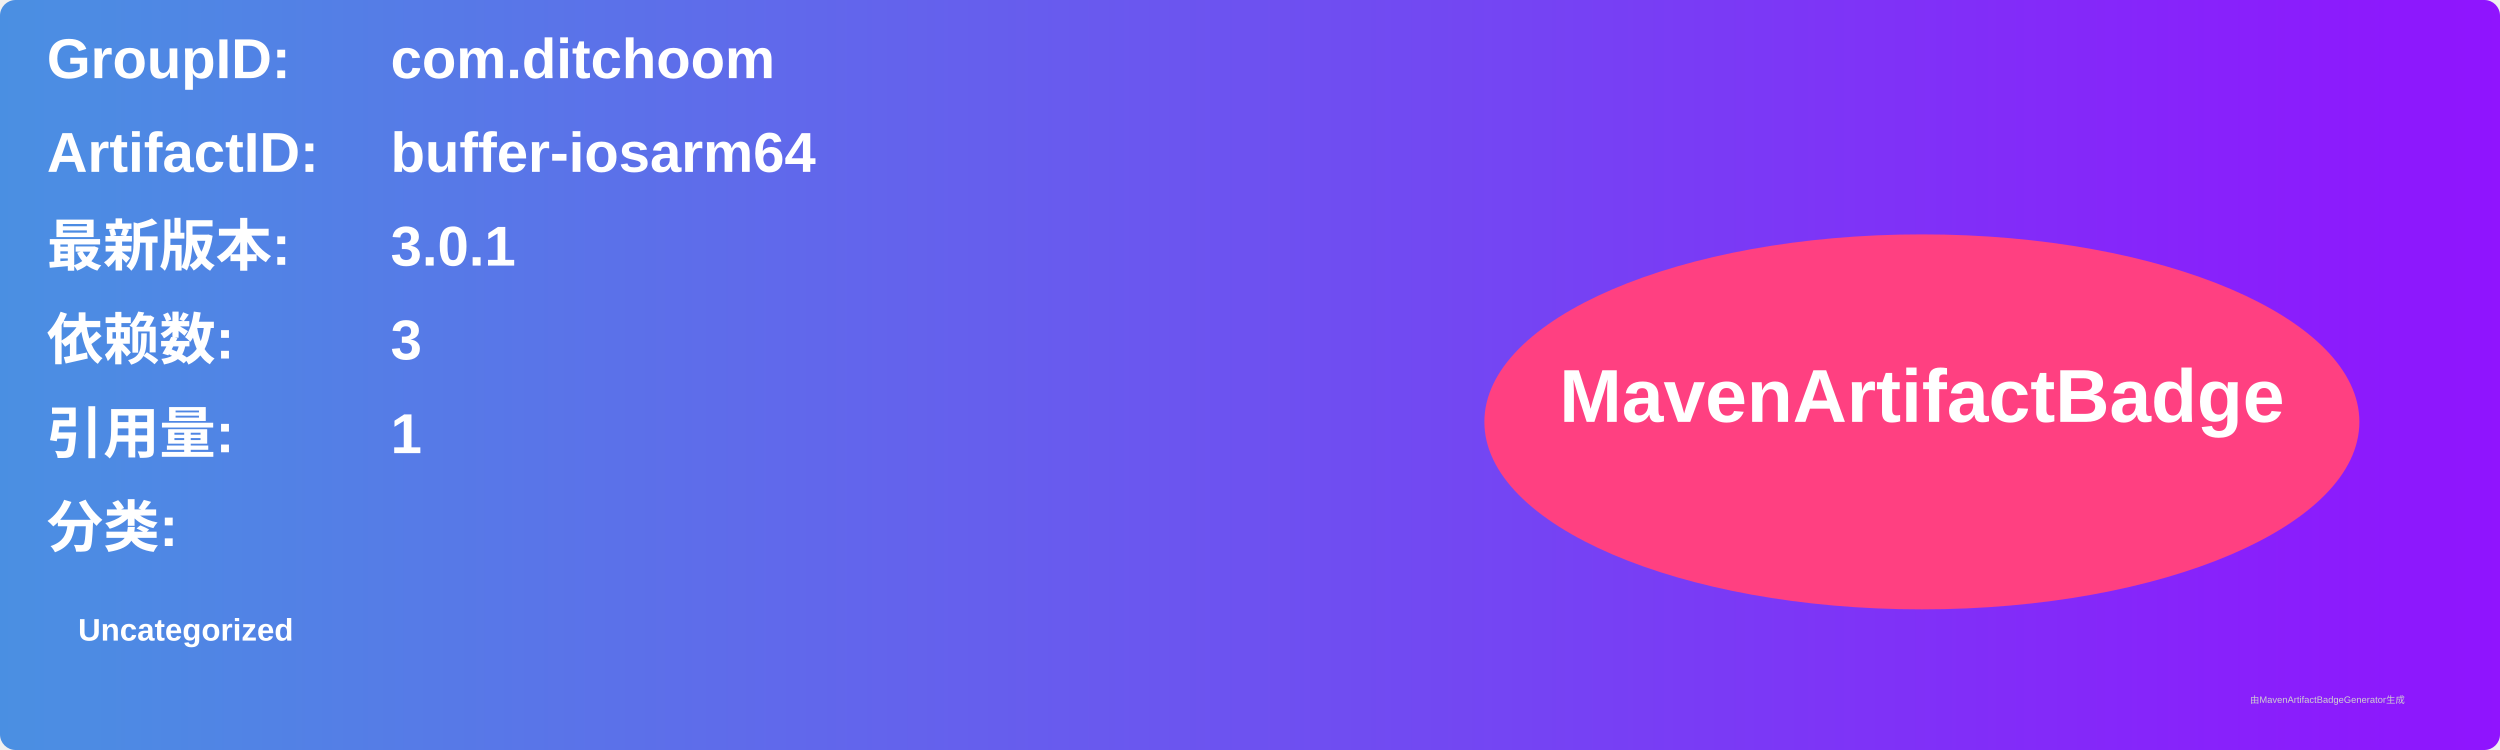
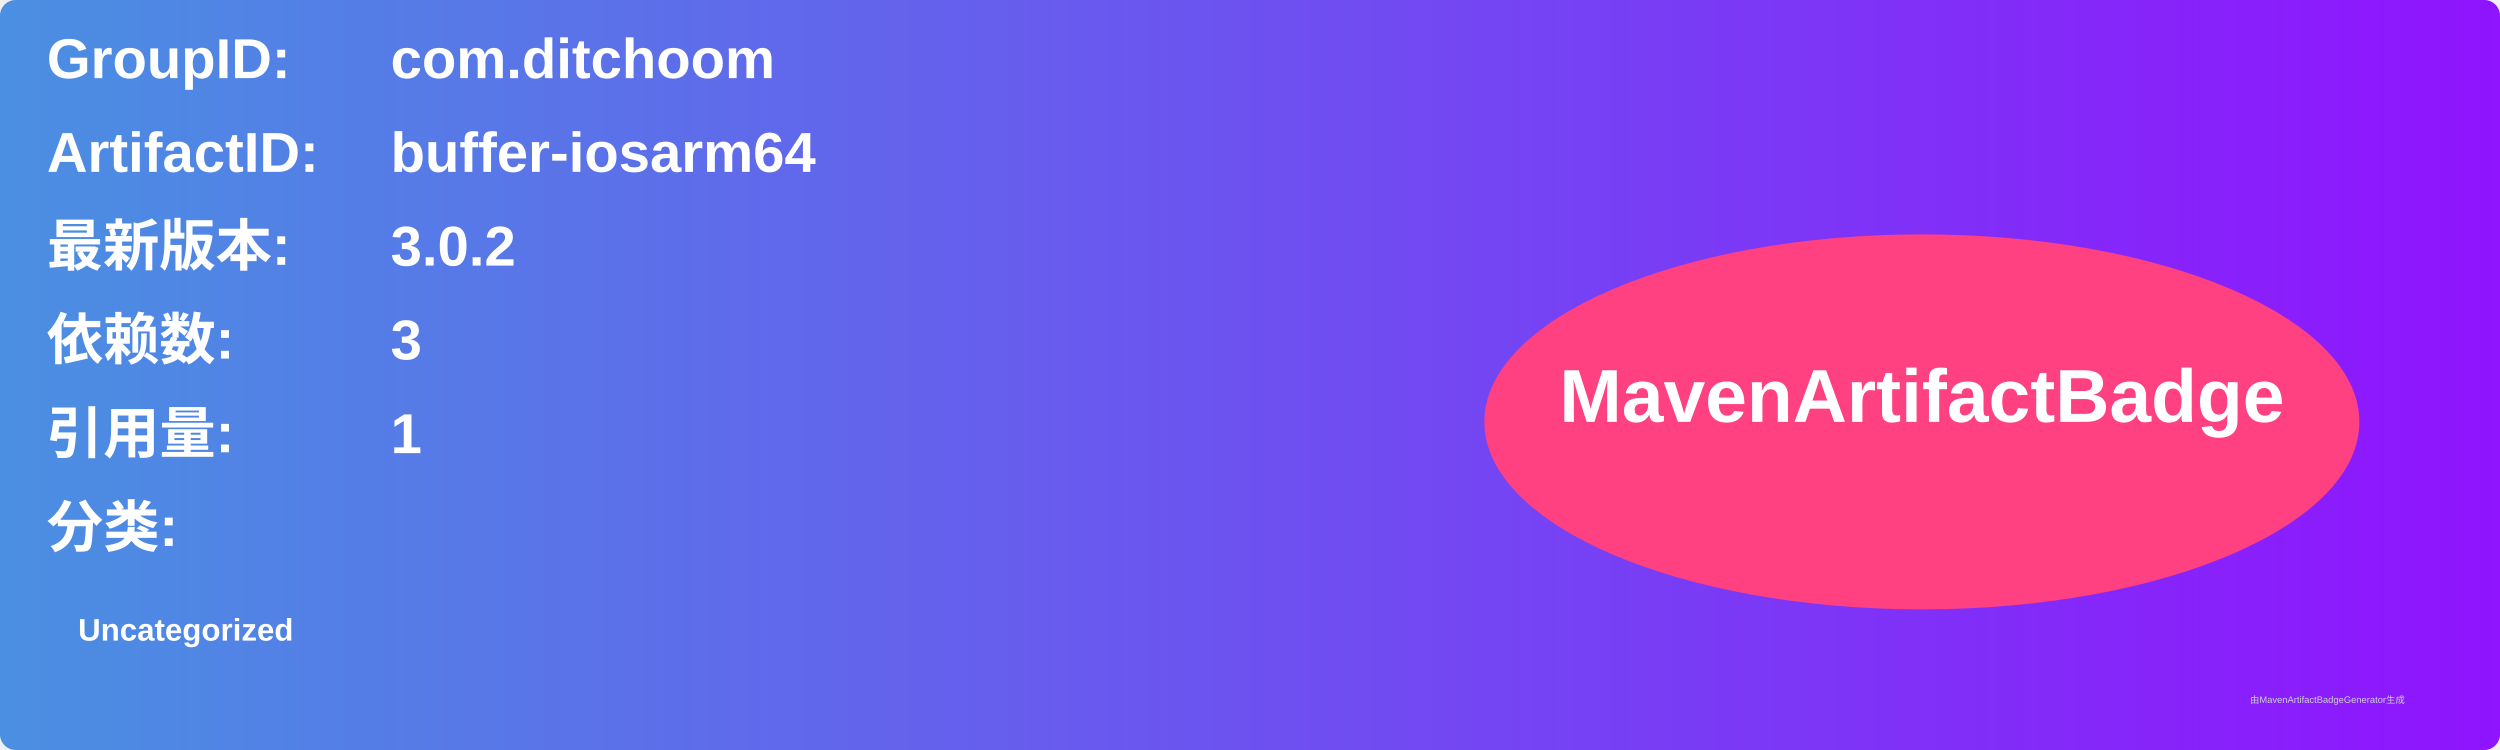
<svg xmlns="http://www.w3.org/2000/svg" width="800" height="240" viewBox="0 0 800 240">
  <linearGradient id="grad" x1="0%" y1="0%" x2="100%" y2="0%">
    <stop offset="0%" stop-color="#4a90e2" />
    <stop offset="100%" stop-color="#9013fe" />
  </linearGradient>
  <rect width="100%" height="100%" rx="5" ry="5" fill="url(#grad)" />
  <g transform="translate(15, 15)">
    <text x="0" y="10" font-family="Arial" font-size="18" fill="white" font-weight="bold" width="260">GroupID:</text>
    <text x="110" y="10" font-family="Arial" font-size="18" fill="white" font-weight="bold" width="460">com.ditchoom</text>
    <text x="0" y="40" font-family="Arial" font-size="18" fill="white" font-weight="bold" width="260">ArtifactID:</text>
    <text x="110" y="40" font-family="Arial" font-size="18" fill="white" font-weight="bold" width="460">buffer-iosarm64</text>
    <text x="0" y="70" font-family="Arial" font-size="18" fill="white" font-weight="bold">最新版本:</text>
    <text x="110" y="70" font-family="Arial" font-size="18" fill="white" font-weight="bold">
-       <tspan font-weight="bold">3.0.1</tspan>
+       <tspan font-weight="bold">3.0.2</tspan>
    </text>
    <text x="0" y="100" font-family="Arial" font-size="18" fill="white" font-weight="bold">依赖数: </text>
    <text x="110" y="100" font-family="Arial" font-size="18" fill="white">
      <tspan font-weight="bold">3</tspan>
    </text>
    <text x="0" y="130" font-family="Arial" font-size="18" fill="white" font-weight="bold">引用量: </text>
    <text x="110" y="130" font-family="Arial" font-size="18" fill="white">
      <tspan font-weight="bold">1</tspan>
    </text>
    <text x="0" y="160" font-family="Arial" font-size="18" fill="white" font-weight="bold">分类:</text>
    <text x="10" y="190" font-family="Arial" font-size="10" fill="white">
      <tspan font-weight="bold">Uncategorized</tspan>
    </text>
    <ellipse cx="600" cy="120" rx="140" ry="60" fill="#ff4081" />
    <text x="600" y="120" text-anchor="middle" font-family="Arial" font-size="24" fill="white" font-weight="bold">MavenArtifactBadge</text>
  </g>
  <text x="720" y="225" font-family="Arial" font-size="3" fill="#d0d0d0">由MavenArtifactBadgeGenerator生成</text>
</svg>
